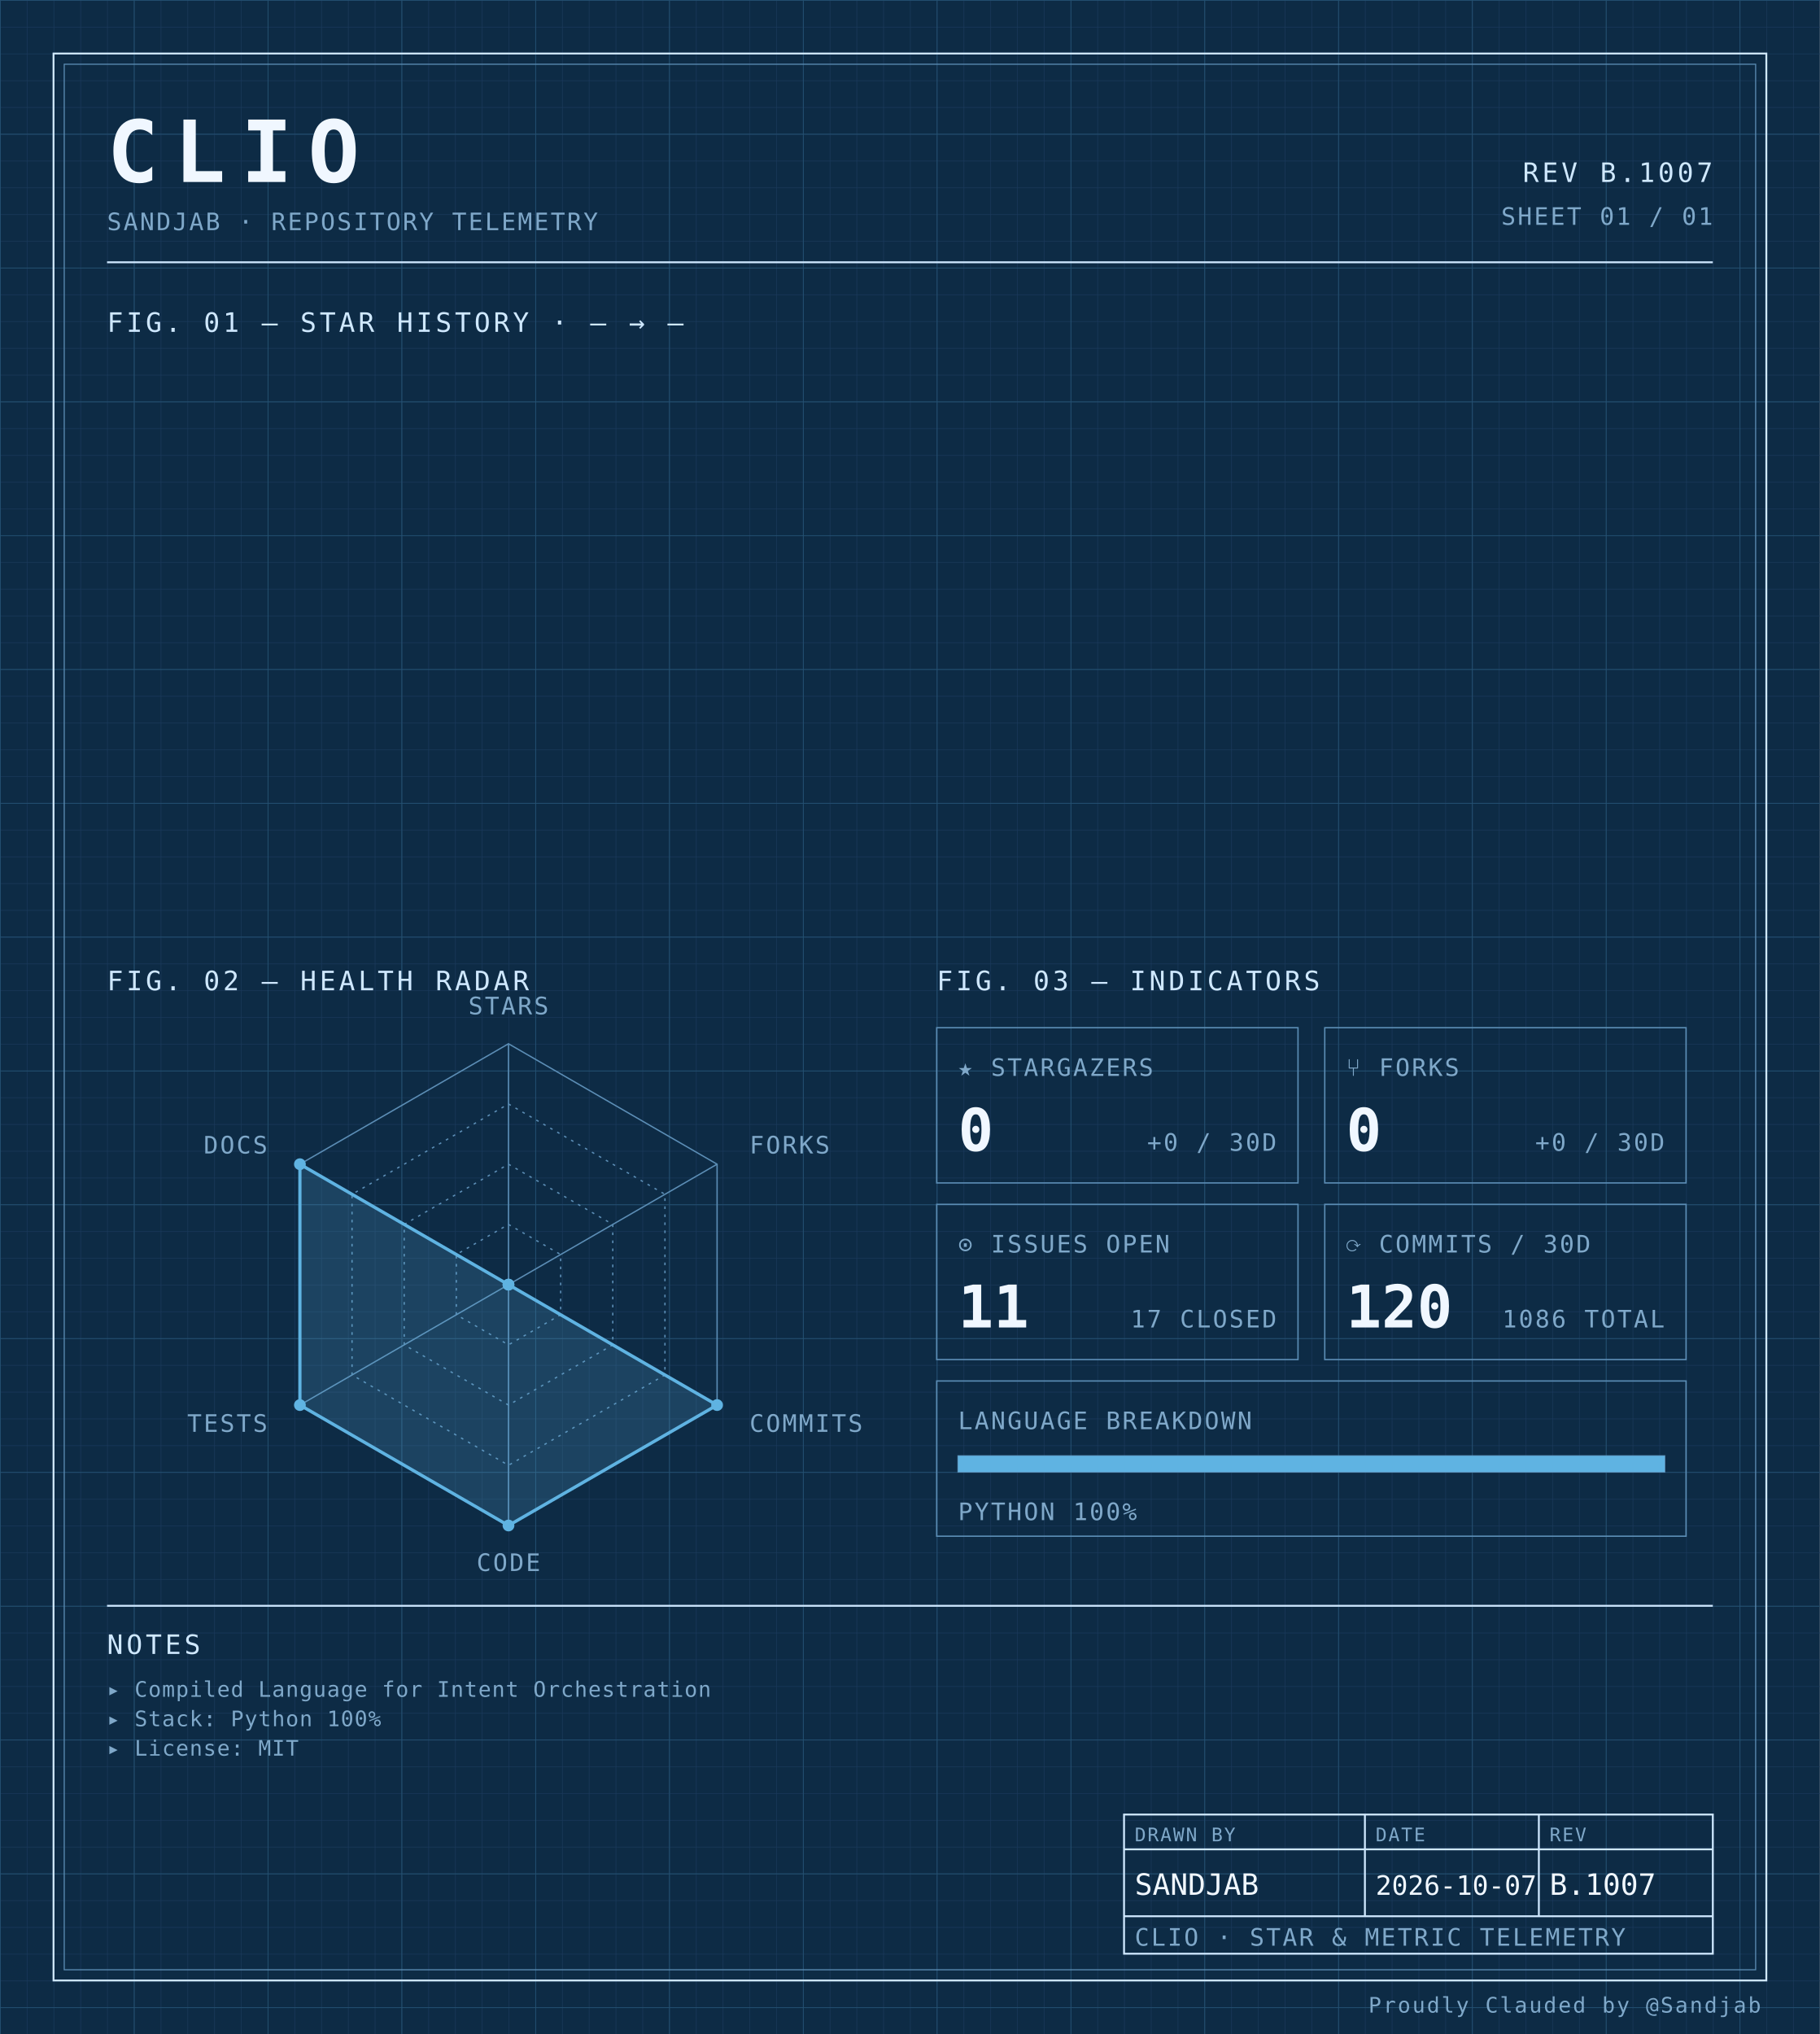
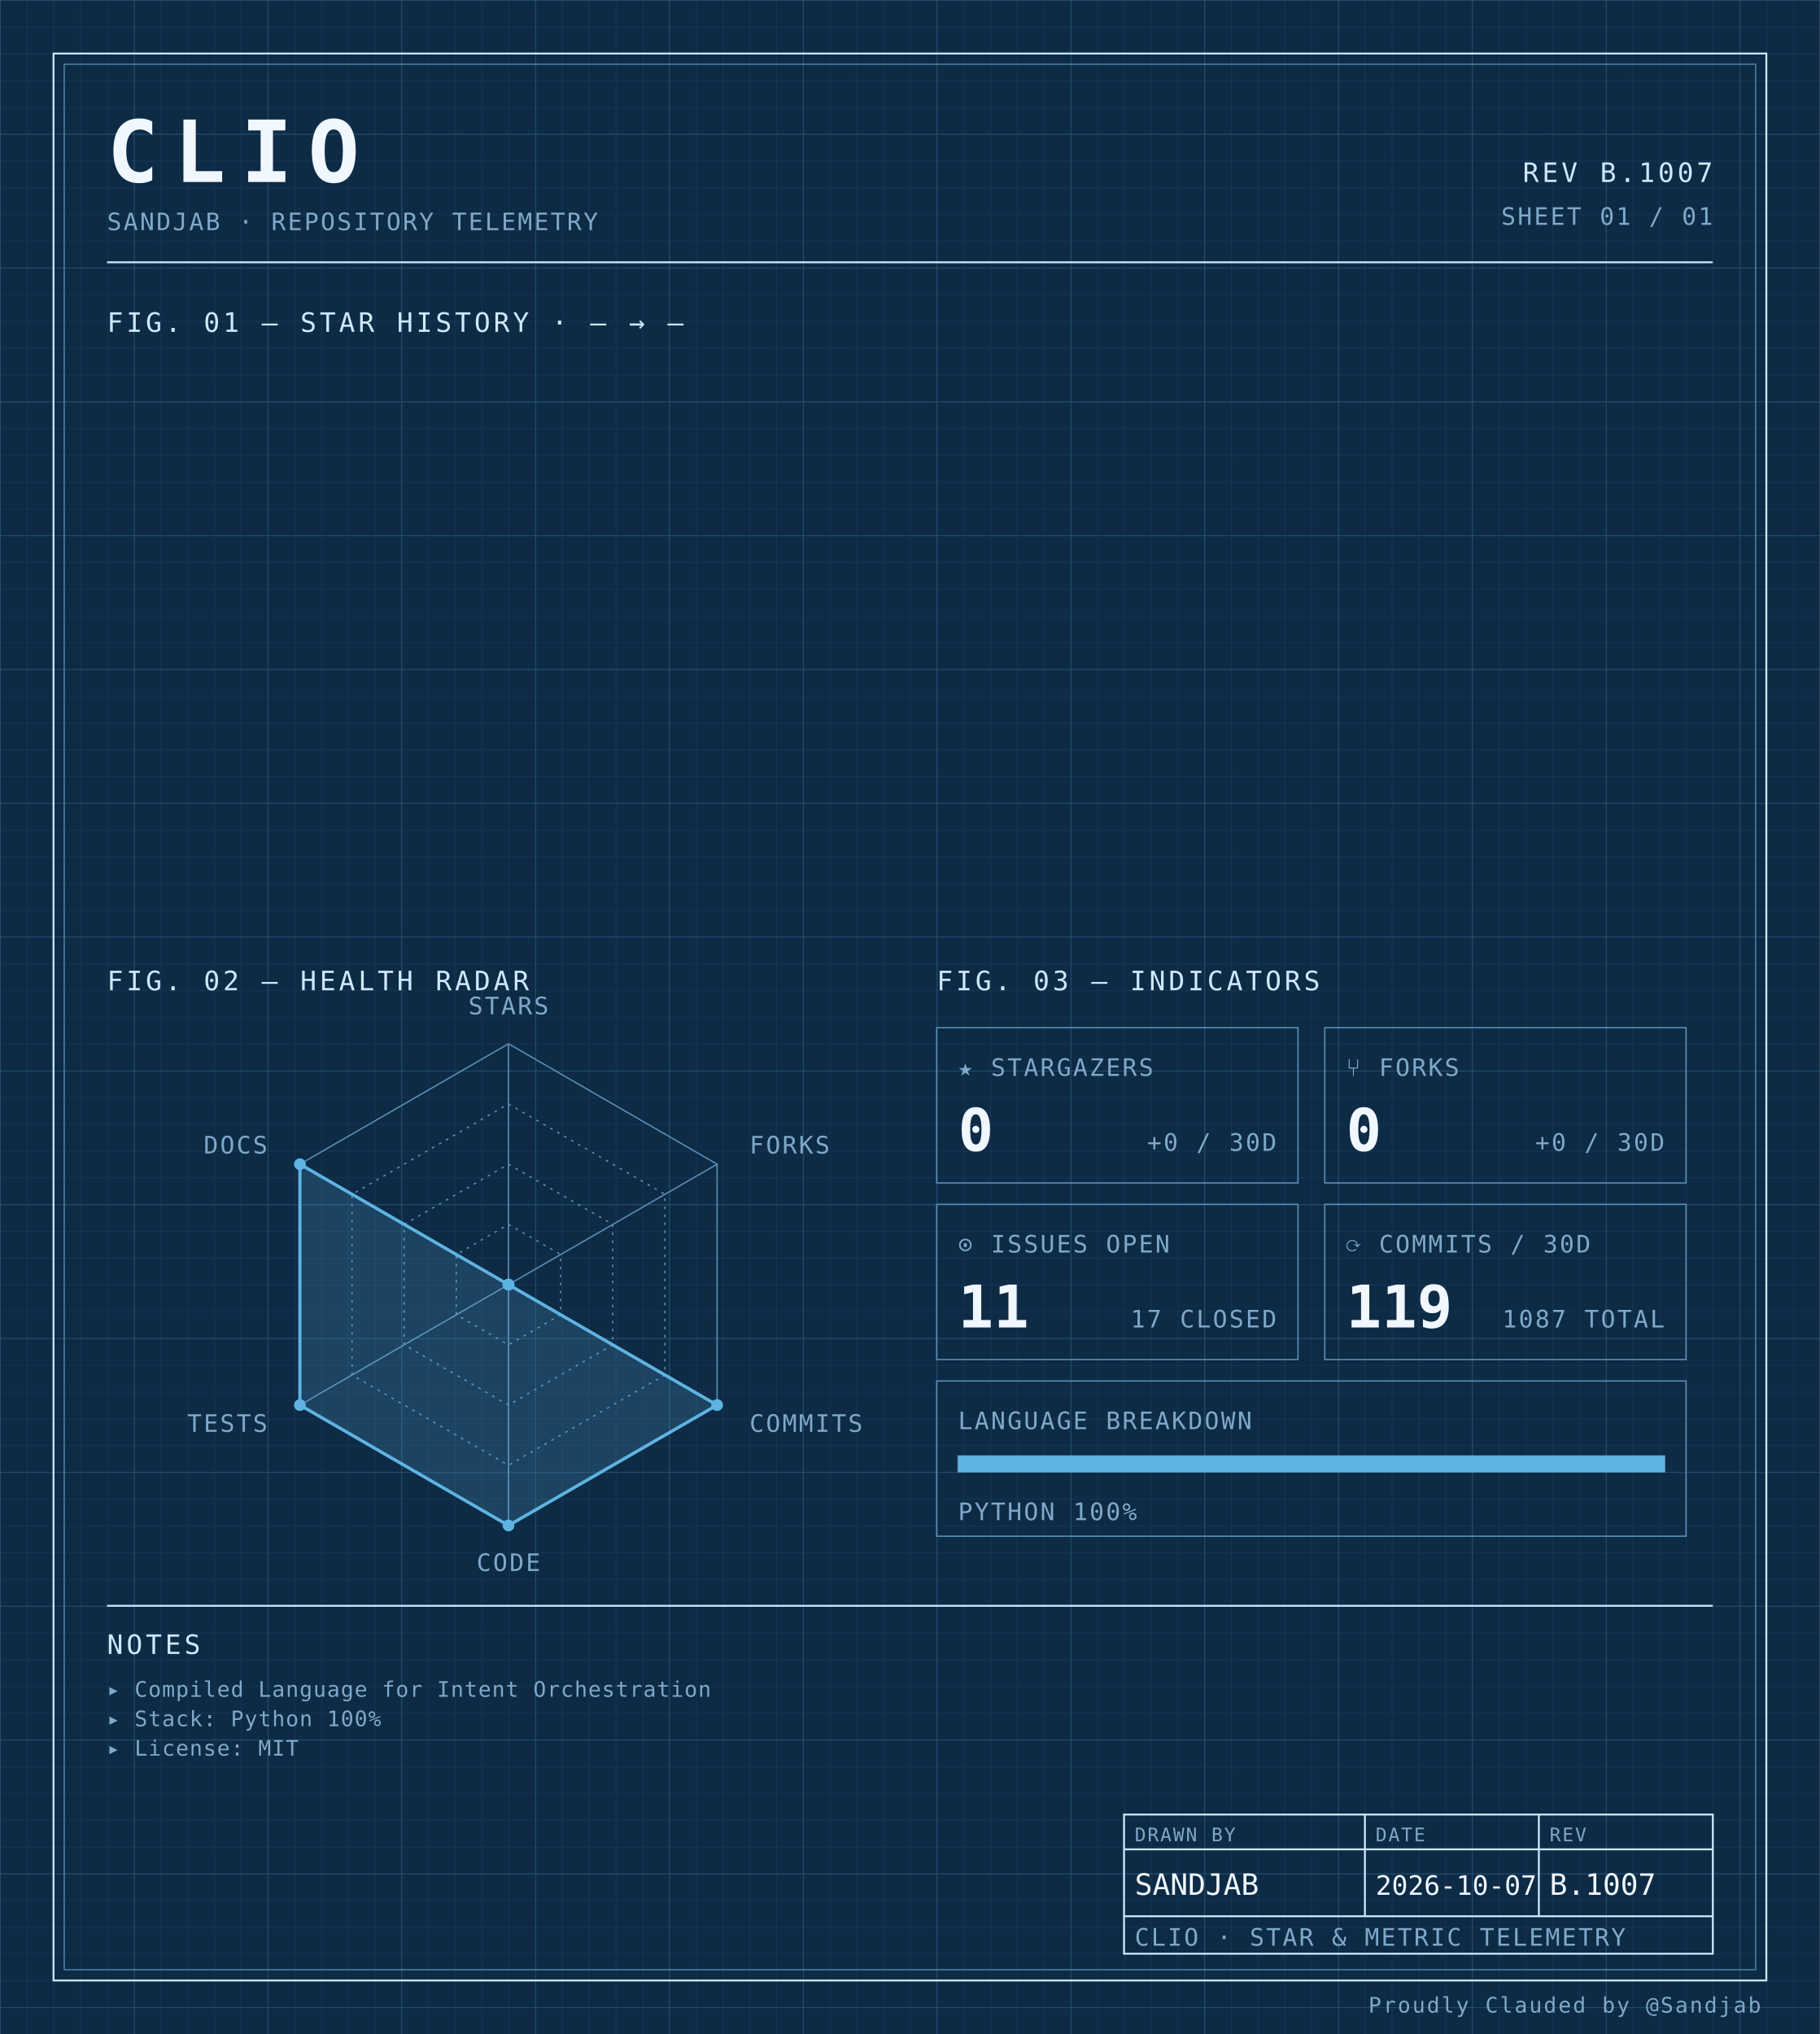
<svg xmlns="http://www.w3.org/2000/svg" width="100%" viewBox="0 0 680 760" role="img">
  <defs>
    <pattern id="grid-fine" width="10" height="10" patternUnits="userSpaceOnUse">
      <path d="M10 0H0V10" fill="none" stroke="#1a3a5c" stroke-width="0.4" />
    </pattern>
    <pattern id="grid-major" width="50" height="50" patternUnits="userSpaceOnUse">
      <path d="M50 0H0V50" fill="none" stroke="#245273" stroke-width="0.5" />
    </pattern>
  </defs>
  <rect x="0" y="0" width="680" height="760" fill="#0d2b45" />
  <rect x="0" y="0" width="680" height="760" fill="url(#grid-fine)" />
  <rect x="0" y="0" width="680" height="760" fill="url(#grid-major)" />
  <rect x="20" y="20" width="640" height="720" fill="none" stroke="#cfe8ff" stroke-width="0.7" />
  <rect x="24" y="24" width="632" height="712" fill="none" stroke="#5b8db5" stroke-width="0.4" />
  <text x="40" y="68" font-family="ui-monospace, 'SF Mono', 'JetBrains Mono', 'Cascadia Code', Consolas, monospace" font-size="32" font-weight="700" fill="#f0f7ff" text-anchor="start" letter-spacing="0.18em">CLIO</text>
  <text x="40" y="86" font-family="ui-monospace, 'SF Mono', 'JetBrains Mono', 'Cascadia Code', Consolas, monospace" font-size="9" font-weight="400" fill="#7fa8c9" text-anchor="start" letter-spacing="0.08em">SANDJAB · REPOSITORY TELEMETRY</text>
  <text x="640" y="68" font-family="ui-monospace, 'SF Mono', 'JetBrains Mono', 'Cascadia Code', Consolas, monospace" font-size="10" font-weight="400" fill="#cfe8ff" text-anchor="end" letter-spacing="0.12em">REV B.1007</text>
  <text x="640" y="84" font-family="ui-monospace, 'SF Mono', 'JetBrains Mono', 'Cascadia Code', Consolas, monospace" font-size="9" font-weight="400" fill="#7fa8c9" text-anchor="end" letter-spacing="0.08em">SHEET 01 / 01</text>
  <line x1="40" y1="98" x2="640" y2="98" stroke="#cfe8ff" stroke-width="0.7" />
  <text x="40" y="124" font-family="ui-monospace, 'SF Mono', 'JetBrains Mono', 'Cascadia Code', Consolas, monospace" font-size="10" font-weight="400" fill="#cfe8ff" text-anchor="start" letter-spacing="0.12em">FIG. 01 — STAR HISTORY · — → —</text>
  <text x="40" y="370" font-family="ui-monospace, 'SF Mono', 'JetBrains Mono', 'Cascadia Code', Consolas, monospace" font-size="10" font-weight="400" fill="#cfe8ff" text-anchor="start" letter-spacing="0.12em">FIG. 02 — HEALTH RADAR</text>
  <g transform="translate(190 480)">
    <polygon points="0.00,-90.00 77.94,-45.00 77.94,45.00 0.00,90.00 -77.94,45.00 -77.94,-45.00" fill="none" stroke="#5b8db5" stroke-width="0.5" />
    <polygon points="0.00,-67.50 58.46,-33.75 58.46,33.75 0.00,67.50 -58.46,33.75 -58.46,-33.75" fill="none" stroke="#5b8db5" stroke-width="0.5" stroke-dasharray="1,2" />
    <polygon points="0.00,-45.00 38.97,-22.50 38.97,22.50 0.00,45.00 -38.97,22.50 -38.97,-22.50" fill="none" stroke="#5b8db5" stroke-width="0.5" stroke-dasharray="1,2" />
    <polygon points="0.00,-22.50 19.49,-11.25 19.49,11.25 0.00,22.50 -19.49,11.25 -19.49,-11.25" fill="none" stroke="#5b8db5" stroke-width="0.5" stroke-dasharray="1,2" />
    <line x1="0" y1="0" x2="0.00" y2="-90.00" stroke="#5b8db5" stroke-width="0.5" />
    <line x1="0" y1="0" x2="77.94" y2="-45.00" stroke="#5b8db5" stroke-width="0.5" />
    <line x1="0" y1="0" x2="77.94" y2="45.00" stroke="#5b8db5" stroke-width="0.5" />
    <line x1="0" y1="0" x2="0.00" y2="90.00" stroke="#5b8db5" stroke-width="0.5" />
    <line x1="0" y1="0" x2="-77.94" y2="45.00" stroke="#5b8db5" stroke-width="0.5" />
    <line x1="0" y1="0" x2="-77.94" y2="-45.00" stroke="#5b8db5" stroke-width="0.5" />
    <polygon points="0.00,0.00 0.00,0.00 77.94,45.00 0.00,90.00 -77.94,45.00 -77.94,-45.00" fill="#5fb3e2" fill-opacity="0.18" stroke="#5fb3e2" stroke-width="1.2" />
    <circle cx="0.00" cy="0.00" r="2.2" fill="#5fb3e2" />
    <circle cx="0.00" cy="0.00" r="2.2" fill="#5fb3e2" />
    <circle cx="77.94" cy="45.00" r="2.2" fill="#5fb3e2" />
    <circle cx="0.00" cy="90.00" r="2.2" fill="#5fb3e2" />
    <circle cx="-77.94" cy="45.00" r="2.2" fill="#5fb3e2" />
    <circle cx="-77.94" cy="-45.00" r="2.2" fill="#5fb3e2" />
    <text x="6.3681633555662356e-15" y="-101" font-family="ui-monospace, 'SF Mono', 'JetBrains Mono', 'Cascadia Code', Consolas, monospace" font-size="9" font-weight="400" fill="#7fa8c9" text-anchor="middle" letter-spacing="0.08em">STARS</text>
    <text x="90.067" y="-49" font-family="ui-monospace, 'SF Mono', 'JetBrains Mono', 'Cascadia Code', Consolas, monospace" font-size="9" font-weight="400" fill="#7fa8c9" text-anchor="start" letter-spacing="0.08em">FORKS</text>
    <text x="90.067" y="55" font-family="ui-monospace, 'SF Mono', 'JetBrains Mono', 'Cascadia Code', Consolas, monospace" font-size="9" font-weight="400" fill="#7fa8c9" text-anchor="start" letter-spacing="0.08em">COMMITS</text>
    <text x="6.3681633555662356e-15" y="107" font-family="ui-monospace, 'SF Mono', 'JetBrains Mono', 'Cascadia Code', Consolas, monospace" font-size="9" font-weight="400" fill="#7fa8c9" text-anchor="middle" letter-spacing="0.08em">CODE</text>
    <text x="-90.067" y="55" font-family="ui-monospace, 'SF Mono', 'JetBrains Mono', 'Cascadia Code', Consolas, monospace" font-size="9" font-weight="400" fill="#7fa8c9" text-anchor="end" letter-spacing="0.08em">TESTS</text>
    <text x="-90.067" y="-49" font-family="ui-monospace, 'SF Mono', 'JetBrains Mono', 'Cascadia Code', Consolas, monospace" font-size="9" font-weight="400" fill="#7fa8c9" text-anchor="end" letter-spacing="0.08em">DOCS</text>
  </g>
  <text x="350" y="370" font-family="ui-monospace, 'SF Mono', 'JetBrains Mono', 'Cascadia Code', Consolas, monospace" font-size="10" font-weight="400" fill="#cfe8ff" text-anchor="start" letter-spacing="0.12em">FIG. 03 — INDICATORS</text>
  <rect x="350" y="384" width="135" height="58" fill="none" stroke="#5b8db5" stroke-width="0.5" />
  <text x="358" y="402" font-family="ui-monospace, 'SF Mono', 'JetBrains Mono', 'Cascadia Code', Consolas, monospace" font-size="9" font-weight="400" fill="#7fa8c9" text-anchor="start" letter-spacing="0.08em">★ STARGAZERS</text>
  <text x="358" y="430" font-family="ui-monospace, 'SF Mono', 'JetBrains Mono', 'Cascadia Code', Consolas, monospace" font-size="22" font-weight="700" fill="#f0f7ff" text-anchor="start" letter-spacing="normal">0</text>
  <text x="477" y="430" font-family="ui-monospace, 'SF Mono', 'JetBrains Mono', 'Cascadia Code', Consolas, monospace" font-size="9" font-weight="400" fill="#7fa8c9" text-anchor="end" letter-spacing="0.08em">+0 / 30D</text>
  <rect x="495" y="384" width="135" height="58" fill="none" stroke="#5b8db5" stroke-width="0.5" />
  <text x="503" y="402" font-family="ui-monospace, 'SF Mono', 'JetBrains Mono', 'Cascadia Code', Consolas, monospace" font-size="9" font-weight="400" fill="#7fa8c9" text-anchor="start" letter-spacing="0.08em">⑂ FORKS</text>
  <text x="503" y="430" font-family="ui-monospace, 'SF Mono', 'JetBrains Mono', 'Cascadia Code', Consolas, monospace" font-size="22" font-weight="700" fill="#f0f7ff" text-anchor="start" letter-spacing="normal">0</text>
  <text x="622" y="430" font-family="ui-monospace, 'SF Mono', 'JetBrains Mono', 'Cascadia Code', Consolas, monospace" font-size="9" font-weight="400" fill="#7fa8c9" text-anchor="end" letter-spacing="0.08em">+0 / 30D</text>
  <rect x="350" y="450" width="135" height="58" fill="none" stroke="#5b8db5" stroke-width="0.5" />
  <text x="358" y="468" font-family="ui-monospace, 'SF Mono', 'JetBrains Mono', 'Cascadia Code', Consolas, monospace" font-size="9" font-weight="400" fill="#7fa8c9" text-anchor="start" letter-spacing="0.08em">⊙ ISSUES OPEN</text>
  <text x="358" y="496" font-family="ui-monospace, 'SF Mono', 'JetBrains Mono', 'Cascadia Code', Consolas, monospace" font-size="22" font-weight="700" fill="#f0f7ff" text-anchor="start" letter-spacing="normal">11</text>
  <text x="477" y="496" font-family="ui-monospace, 'SF Mono', 'JetBrains Mono', 'Cascadia Code', Consolas, monospace" font-size="9" font-weight="400" fill="#7fa8c9" text-anchor="end" letter-spacing="0.08em">17 CLOSED</text>
  <rect x="495" y="450" width="135" height="58" fill="none" stroke="#5b8db5" stroke-width="0.5" />
  <text x="503" y="468" font-family="ui-monospace, 'SF Mono', 'JetBrains Mono', 'Cascadia Code', Consolas, monospace" font-size="9" font-weight="400" fill="#7fa8c9" text-anchor="start" letter-spacing="0.08em">⟳ COMMITS / 30D</text>
-   <text x="503" y="496" font-family="ui-monospace, 'SF Mono', 'JetBrains Mono', 'Cascadia Code', Consolas, monospace" font-size="22" font-weight="700" fill="#f0f7ff" text-anchor="start" letter-spacing="normal">120</text>
-   <text x="622" y="496" font-family="ui-monospace, 'SF Mono', 'JetBrains Mono', 'Cascadia Code', Consolas, monospace" font-size="9" font-weight="400" fill="#7fa8c9" text-anchor="end" letter-spacing="0.08em">1086 TOTAL</text>
+   <text x="503" y="496" font-family="ui-monospace, 'SF Mono', 'JetBrains Mono', 'Cascadia Code', Consolas, monospace" font-size="22" font-weight="700" fill="#f0f7ff" text-anchor="start" letter-spacing="normal">119</text>
+   <text x="622" y="496" font-family="ui-monospace, 'SF Mono', 'JetBrains Mono', 'Cascadia Code', Consolas, monospace" font-size="9" font-weight="400" fill="#7fa8c9" text-anchor="end" letter-spacing="0.08em">1087 TOTAL</text>
  <rect x="350" y="516" width="280" height="58" fill="none" stroke="#5b8db5" stroke-width="0.5" />
  <text x="358" y="534" font-family="ui-monospace, 'SF Mono', 'JetBrains Mono', 'Cascadia Code', Consolas, monospace" font-size="9" font-weight="400" fill="#7fa8c9" text-anchor="start" letter-spacing="0.08em">LANGUAGE BREAKDOWN</text>
  <rect x="358" y="544" width="264" height="6" fill="none" stroke="#5b8db5" stroke-width="0.5" />
  <rect x="358" y="544" width="264.00" height="6" fill="#5fb3e2" />
  <text x="358" y="568" font-family="ui-monospace, 'SF Mono', 'JetBrains Mono', 'Cascadia Code', Consolas, monospace" font-size="9" font-weight="400" fill="#7fa8c9" text-anchor="start" letter-spacing="0.08em">PYTHON 100%</text>
  <line x1="40" y1="600" x2="640" y2="600" stroke="#cfe8ff" stroke-width="0.7" />
  <text x="40" y="618" font-family="ui-monospace, 'SF Mono', 'JetBrains Mono', 'Cascadia Code', Consolas, monospace" font-size="10" font-weight="400" fill="#cfe8ff" text-anchor="start" letter-spacing="0.12em">NOTES</text>
  <text x="40" y="634" font-family="ui-monospace, 'SF Mono', 'JetBrains Mono', 'Cascadia Code', Consolas, monospace" font-size="8" font-weight="400" fill="#7fa8c9" text-anchor="start" letter-spacing="0.04em">▸ Compiled Language for Intent Orchestration</text>
  <text x="40" y="645" font-family="ui-monospace, 'SF Mono', 'JetBrains Mono', 'Cascadia Code', Consolas, monospace" font-size="8" font-weight="400" fill="#7fa8c9" text-anchor="start" letter-spacing="0.04em">▸ Stack: Python 100%</text>
  <text x="40" y="656" font-family="ui-monospace, 'SF Mono', 'JetBrains Mono', 'Cascadia Code', Consolas, monospace" font-size="8" font-weight="400" fill="#7fa8c9" text-anchor="start" letter-spacing="0.04em">▸ License: MIT</text>
  <rect x="420" y="678" width="220" height="52" fill="none" stroke="#cfe8ff" stroke-width="0.7" />
  <line x1="420" y1="691" x2="640" y2="691" stroke="#cfe8ff" stroke-width="0.7" />
  <line x1="420" y1="716" x2="640" y2="716" stroke="#cfe8ff" stroke-width="0.7" />
  <line x1="510" y1="678" x2="510" y2="716" stroke="#cfe8ff" stroke-width="0.7" />
  <line x1="575" y1="678" x2="575" y2="716" stroke="#cfe8ff" stroke-width="0.7" />
  <text x="424" y="688" font-family="ui-monospace, 'SF Mono', 'JetBrains Mono', 'Cascadia Code', Consolas, monospace" font-size="7" font-weight="400" fill="#7fa8c9" text-anchor="start" letter-spacing="0.08em">DRAWN BY</text>
  <text x="514" y="688" font-family="ui-monospace, 'SF Mono', 'JetBrains Mono', 'Cascadia Code', Consolas, monospace" font-size="7" font-weight="400" fill="#7fa8c9" text-anchor="start" letter-spacing="0.08em">DATE</text>
  <text x="579" y="688" font-family="ui-monospace, 'SF Mono', 'JetBrains Mono', 'Cascadia Code', Consolas, monospace" font-size="7" font-weight="400" fill="#7fa8c9" text-anchor="start" letter-spacing="0.08em">REV</text>
  <text x="424" y="708" font-family="ui-monospace, 'SF Mono', 'JetBrains Mono', 'Cascadia Code', Consolas, monospace" font-size="11" font-weight="400" fill="#f0f7ff" text-anchor="start" letter-spacing="normal">SANDJAB</text>
  <text x="514" y="708" font-family="ui-monospace, 'SF Mono', 'JetBrains Mono', 'Cascadia Code', Consolas, monospace" font-size="10" font-weight="400" fill="#f0f7ff" text-anchor="start" letter-spacing="normal">2026-10-07</text>
  <text x="579" y="708" font-family="ui-monospace, 'SF Mono', 'JetBrains Mono', 'Cascadia Code', Consolas, monospace" font-size="11" font-weight="400" fill="#f0f7ff" text-anchor="start" letter-spacing="normal">B.1007</text>
  <text x="424" y="727" font-family="ui-monospace, 'SF Mono', 'JetBrains Mono', 'Cascadia Code', Consolas, monospace" font-size="9" font-weight="400" fill="#7fa8c9" text-anchor="start" letter-spacing="0.08em">CLIO · STAR &amp; METRIC TELEMETRY</text>
  <text x="658" y="752" font-family="ui-monospace, 'SF Mono', 'JetBrains Mono', 'Cascadia Code', Consolas, monospace" font-size="8" font-weight="400" fill="#7fa8c9" text-anchor="end" letter-spacing="0.08em">Proudly Clauded by @Sandjab</text>
</svg>
